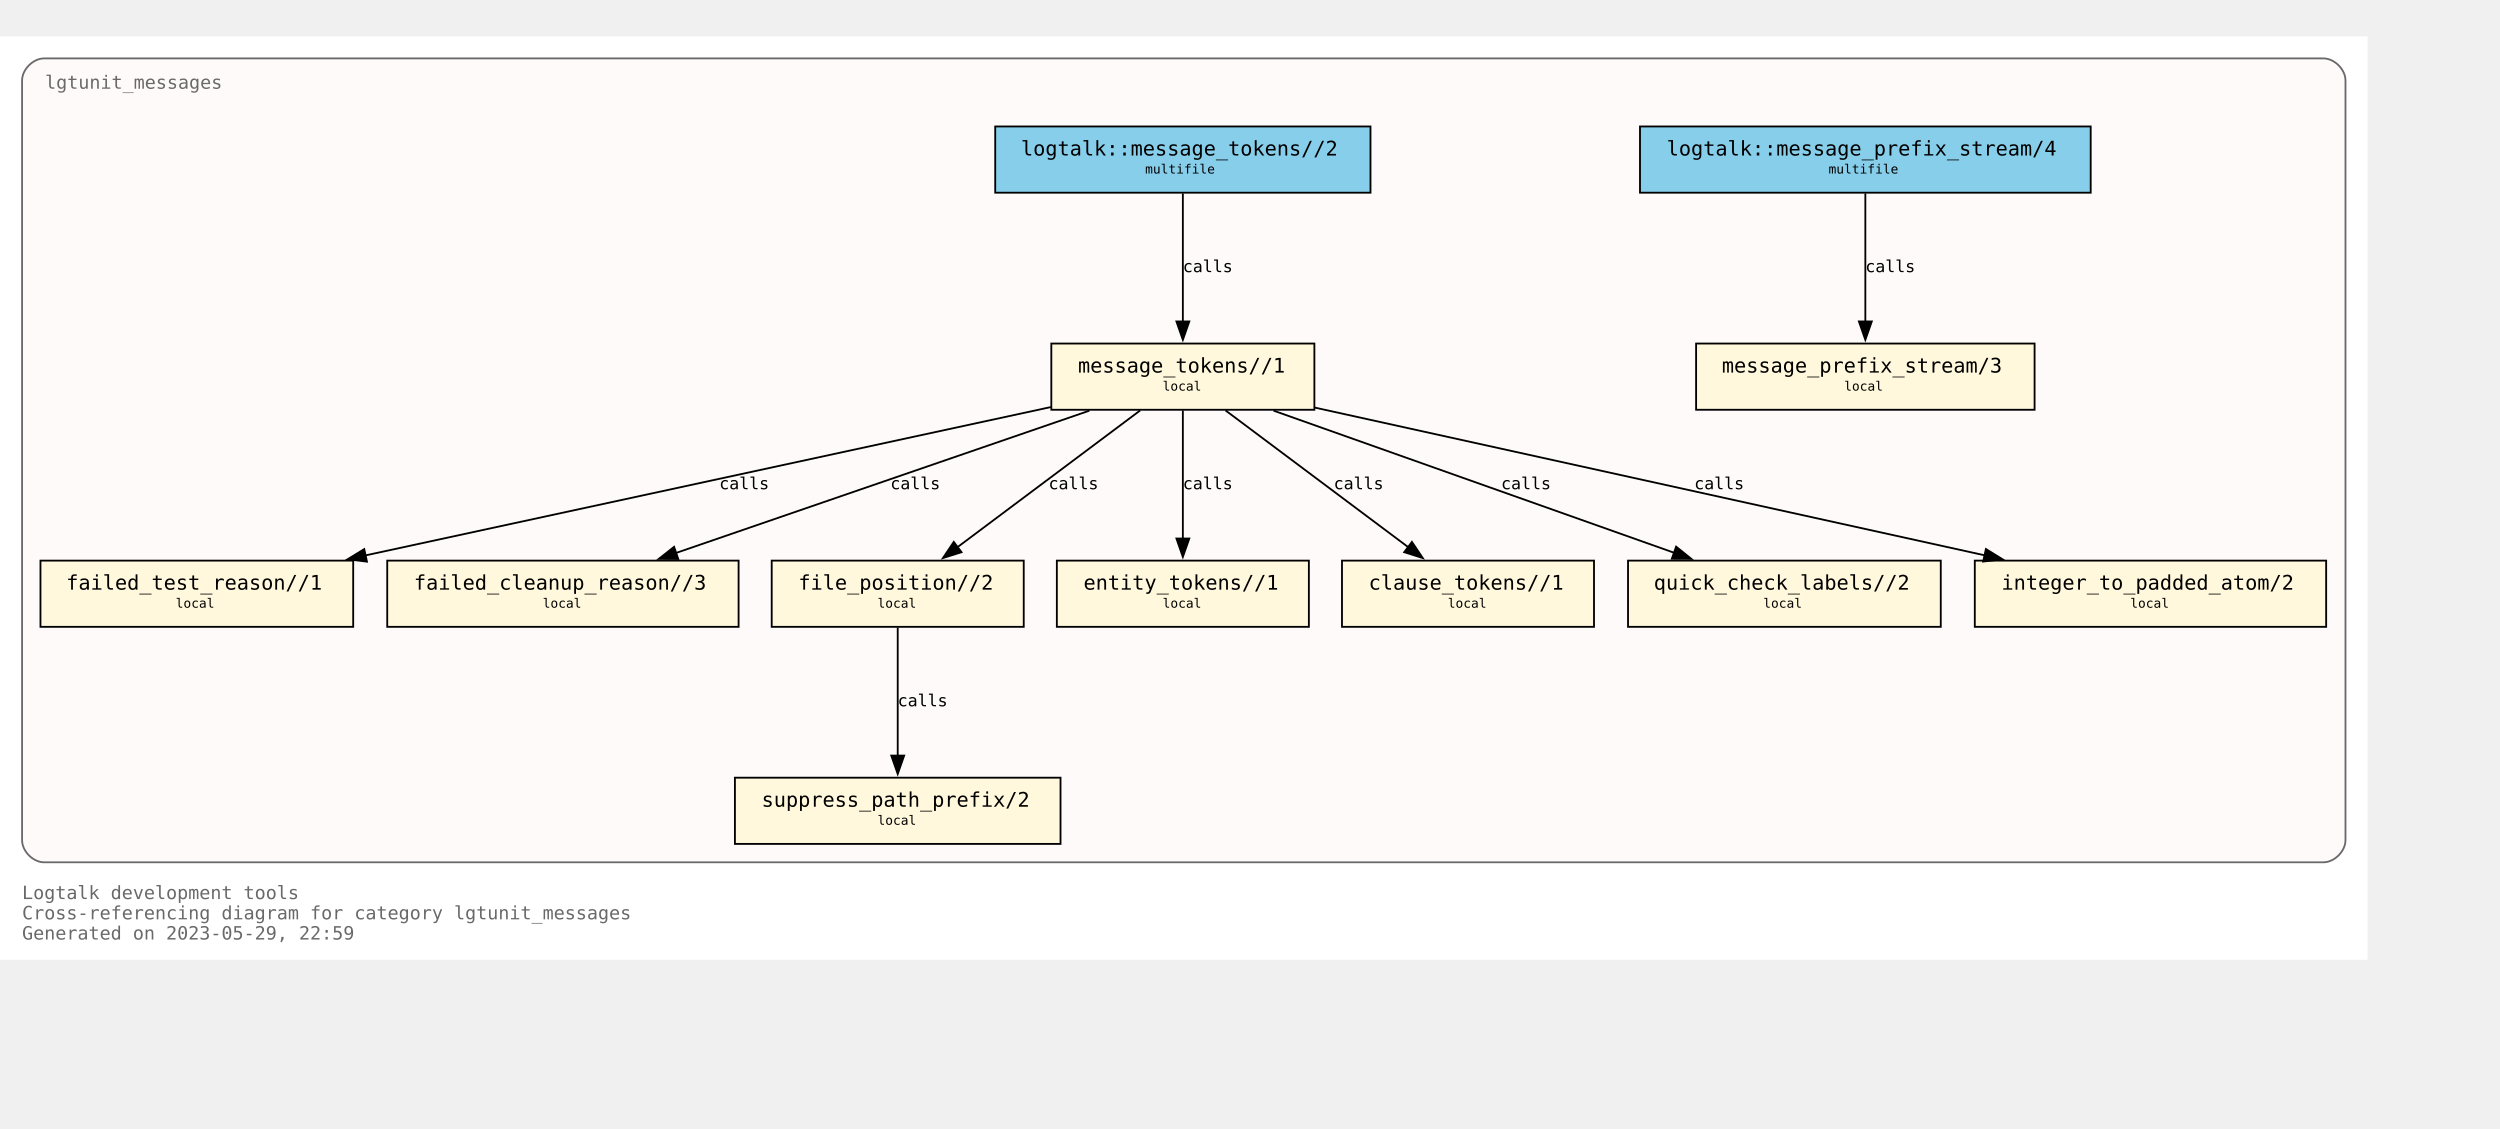
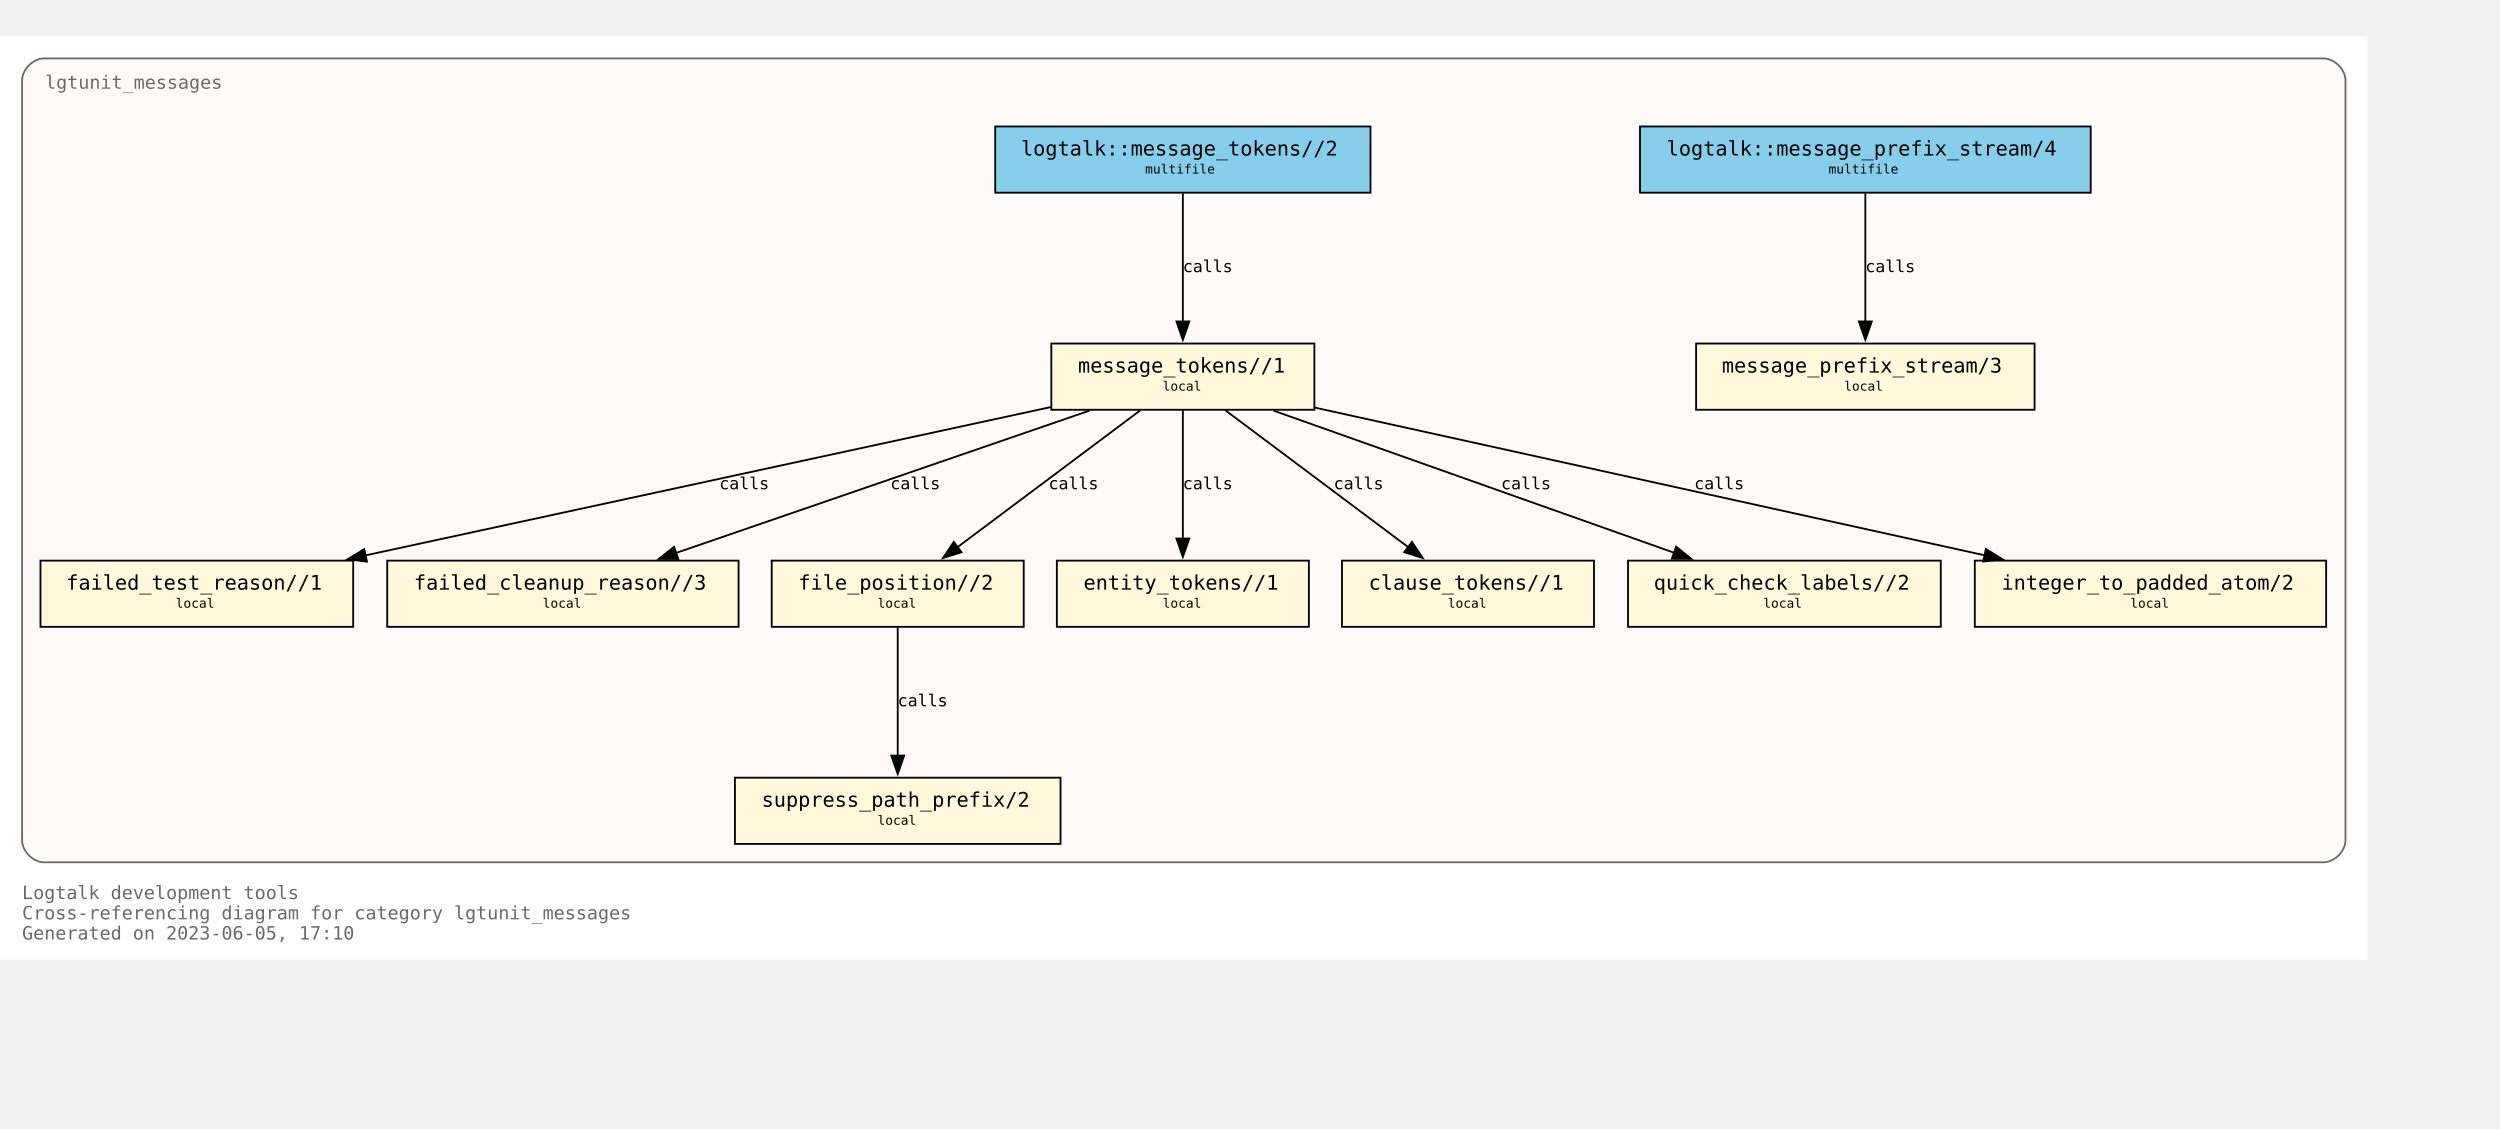
<svg xmlns="http://www.w3.org/2000/svg" xmlns:xlink="http://www.w3.org/1999/xlink" width="1431pt" height="646pt" viewBox="72.00 72.00 1359.00 574.00">
  <g id="graph0" class="graph" transform="scale(1 1) rotate(0) translate(76 570)">
    <polygon fill="white" stroke="none" points="-4,4 -4,-498 1283,-498 1283,4 -4,4" />
    <text text-anchor="start" x="8" y="-29" font-family="Monospace" font-size="10.00" fill="dimgray">Logtalk development tools</text>
    <text text-anchor="start" x="8" y="-18" font-family="Monospace" font-size="10.00" fill="dimgray">Cross-referencing diagram for category lgtunit_messages</text>
-     <text text-anchor="start" x="8" y="-7" font-family="Monospace" font-size="10.00" fill="dimgray">Generated on 2023-05-29, 22:59</text>
+     <text text-anchor="start" x="8" y="-7" font-family="Monospace" font-size="10.00" fill="dimgray">Generated on 2023-06-05, 17:10</text>
    <g id="clust1" class="cluster">
      <g id="a_clust1">
        <a xlink:title="lgtunit_messages">
          <path fill="snow" stroke="dimgray" d="M20,-49C20,-49 1259,-49 1259,-49 1265,-49 1271,-55 1271,-61 1271,-61 1271,-474 1271,-474 1271,-480 1265,-486 1259,-486 1259,-486 20,-486 20,-486 14,-486 8,-480 8,-474 8,-474 8,-61 8,-61 8,-55 14,-49 20,-49" />
          <g id="a_clust1_0">
-             <a xlink:href="https://github.com/LogtalkDotOrg/logtalk3/tree/31cf5edf6d21d064dfc9311e2404d75c8e3f0631/tools/lgtunit/lgtunit_messages.lgt" xlink:title="https://github.com/LogtalkDotOrg/logtalk3/tree/31cf5edf6d21d064dfc9311e2404d75c8e3f0631/tools/lgtunit/lgtunit_messages.lgt">
+             <a xlink:href="https://github.com/LogtalkDotOrg/logtalk3/tree/1000c624a6e2199512e0bfbb1ebd9eae9182fcc8/tools/lgtunit/lgtunit_messages.lgt" xlink:title="https://github.com/LogtalkDotOrg/logtalk3/tree/1000c624a6e2199512e0bfbb1ebd9eae9182fcc8/tools/lgtunit/lgtunit_messages.lgt">
              <text text-anchor="start" x="20.5" y="-469.5" font-family="Monospace" font-size="10.00" fill="dimgray">lgtunit_messages</text>
            </a>
          </g>
        </a>
      </g>
    </g>
    <g id="node1" class="node">
      <g id="a_node1">
-         <a xlink:href="https://github.com/LogtalkDotOrg/logtalk3/tree/31cf5edf6d21d064dfc9311e2404d75c8e3f0631/tools/lgtunit/lgtunit_messages.lgt#L51" xlink:title="https://github.com/LogtalkDotOrg/logtalk3/tree/31cf5edf6d21d064dfc9311e2404d75c8e3f0631/tools/lgtunit/lgtunit_messages.lgt#L51">
+         <a xlink:href="https://github.com/LogtalkDotOrg/logtalk3/tree/1000c624a6e2199512e0bfbb1ebd9eae9182fcc8/tools/lgtunit/lgtunit_messages.lgt#L51" xlink:title="https://github.com/LogtalkDotOrg/logtalk3/tree/1000c624a6e2199512e0bfbb1ebd9eae9182fcc8/tools/lgtunit/lgtunit_messages.lgt#L51">
          <polygon fill="cornsilk" stroke="black" points="1102,-331 918,-331 918,-295 1102,-295 1102,-331" />
          <text text-anchor="start" x="926" y="-315.8" font-family="Monospace" font-size="9.00"> </text>
          <text text-anchor="start" x="932" y="-315.2" font-family="Monospace" font-size="11.00">message_prefix_stream/3</text>
          <text text-anchor="start" x="1088" y="-315.8" font-family="Monospace" font-size="9.00"> </text>
          <text text-anchor="start" x="926" y="-304.8" font-family="Monospace" font-size="9.00"> </text>
          <text text-anchor="start" x="998.5" y="-305.4" font-family="Monospace" font-size="7.00">local</text>
          <text text-anchor="start" x="1088" y="-304.8" font-family="Monospace" font-size="9.00"> </text>
        </a>
      </g>
    </g>
    <g id="node2" class="node">
      <g id="a_node2">
-         <a xlink:href="https://github.com/LogtalkDotOrg/logtalk3/tree/31cf5edf6d21d064dfc9311e2404d75c8e3f0631/tools/lgtunit/lgtunit_messages.lgt#L64" xlink:title="https://github.com/LogtalkDotOrg/logtalk3/tree/31cf5edf6d21d064dfc9311e2404d75c8e3f0631/tools/lgtunit/lgtunit_messages.lgt#L64">
+         <a xlink:href="https://github.com/LogtalkDotOrg/logtalk3/tree/1000c624a6e2199512e0bfbb1ebd9eae9182fcc8/tools/lgtunit/lgtunit_messages.lgt#L64" xlink:title="https://github.com/LogtalkDotOrg/logtalk3/tree/1000c624a6e2199512e0bfbb1ebd9eae9182fcc8/tools/lgtunit/lgtunit_messages.lgt#L64">
          <polygon fill="cornsilk" stroke="black" points="710.5,-331 567.5,-331 567.5,-295 710.5,-295 710.5,-331" />
          <text text-anchor="start" x="576" y="-315.8" font-family="Monospace" font-size="9.00"> </text>
          <text text-anchor="start" x="582" y="-315.2" font-family="Monospace" font-size="11.00">message_tokens//1</text>
          <text text-anchor="start" x="697" y="-315.8" font-family="Monospace" font-size="9.00"> </text>
          <text text-anchor="start" x="576" y="-304.8" font-family="Monospace" font-size="9.00"> </text>
          <text text-anchor="start" x="628" y="-305.4" font-family="Monospace" font-size="7.00">local</text>
          <text text-anchor="start" x="697" y="-304.8" font-family="Monospace" font-size="9.00"> </text>
        </a>
      </g>
    </g>
    <g id="node3" class="node">
      <g id="a_node3">
-         <a xlink:href="https://github.com/LogtalkDotOrg/logtalk3/tree/31cf5edf6d21d064dfc9311e2404d75c8e3f0631/tools/lgtunit/lgtunit_messages.lgt#L309" xlink:title="https://github.com/LogtalkDotOrg/logtalk3/tree/31cf5edf6d21d064dfc9311e2404d75c8e3f0631/tools/lgtunit/lgtunit_messages.lgt#L309">
+         <a xlink:href="https://github.com/LogtalkDotOrg/logtalk3/tree/1000c624a6e2199512e0bfbb1ebd9eae9182fcc8/tools/lgtunit/lgtunit_messages.lgt#L312" xlink:title="https://github.com/LogtalkDotOrg/logtalk3/tree/1000c624a6e2199512e0bfbb1ebd9eae9182fcc8/tools/lgtunit/lgtunit_messages.lgt#L312">
          <polygon fill="cornsilk" stroke="black" points="188,-213 18,-213 18,-177 188,-177 188,-213" />
          <text text-anchor="start" x="26" y="-197.8" font-family="Monospace" font-size="9.00"> </text>
          <text text-anchor="start" x="32" y="-197.2" font-family="Monospace" font-size="11.00">failed_test_reason//1</text>
          <text text-anchor="start" x="174" y="-197.8" font-family="Monospace" font-size="9.00"> </text>
          <text text-anchor="start" x="26" y="-186.8" font-family="Monospace" font-size="9.00"> </text>
          <text text-anchor="start" x="91.5" y="-187.4" font-family="Monospace" font-size="7.00">local</text>
          <text text-anchor="start" x="174" y="-186.8" font-family="Monospace" font-size="9.00"> </text>
        </a>
      </g>
    </g>
    <g id="edge4" class="edge">
      <g id="a_edge4">
-         <a xlink:href="https://github.com/LogtalkDotOrg/logtalk3/tree/31cf5edf6d21d064dfc9311e2404d75c8e3f0631/tools/lgtunit/lgtunit_messages.lgt#L119" xlink:title="calls">
+         <a xlink:href="https://github.com/LogtalkDotOrg/logtalk3/tree/1000c624a6e2199512e0bfbb1ebd9eae9182fcc8/tools/lgtunit/lgtunit_messages.lgt#L122" xlink:title="calls">
          <path fill="none" stroke="black" d="M567.27,-296.48C470.98,-275.64 299.85,-238.6 194.43,-215.79" />
          <polygon fill="black" stroke="black" points="195.48,-212.43 184.96,-213.74 194,-219.27 195.48,-212.43" />
        </a>
      </g>
      <g id="a_edge4-label">
-         <a xlink:href="https://github.com/LogtalkDotOrg/logtalk3/tree/31cf5edf6d21d064dfc9311e2404d75c8e3f0631/tools/lgtunit/lgtunit_messages.lgt#L119" xlink:title="https://github.com/LogtalkDotOrg/logtalk3/tree/31cf5edf6d21d064dfc9311e2404d75c8e3f0631/tools/lgtunit/lgtunit_messages.lgt#L119">
+         <a xlink:href="https://github.com/LogtalkDotOrg/logtalk3/tree/1000c624a6e2199512e0bfbb1ebd9eae9182fcc8/tools/lgtunit/lgtunit_messages.lgt#L122" xlink:title="https://github.com/LogtalkDotOrg/logtalk3/tree/1000c624a6e2199512e0bfbb1ebd9eae9182fcc8/tools/lgtunit/lgtunit_messages.lgt#L122">
          <text text-anchor="start" x="387" y="-251.8" font-family="Monospace" font-size="9.00">calls</text>
        </a>
      </g>
    </g>
    <g id="node4" class="node">
      <g id="a_node4">
-         <a xlink:href="https://github.com/LogtalkDotOrg/logtalk3/tree/31cf5edf6d21d064dfc9311e2404d75c8e3f0631/tools/lgtunit/lgtunit_messages.lgt#L357" xlink:title="https://github.com/LogtalkDotOrg/logtalk3/tree/31cf5edf6d21d064dfc9311e2404d75c8e3f0631/tools/lgtunit/lgtunit_messages.lgt#L357">
+         <a xlink:href="https://github.com/LogtalkDotOrg/logtalk3/tree/1000c624a6e2199512e0bfbb1ebd9eae9182fcc8/tools/lgtunit/lgtunit_messages.lgt#L360" xlink:title="https://github.com/LogtalkDotOrg/logtalk3/tree/1000c624a6e2199512e0bfbb1ebd9eae9182fcc8/tools/lgtunit/lgtunit_messages.lgt#L360">
          <polygon fill="cornsilk" stroke="black" points="397.5,-213 206.5,-213 206.5,-177 397.5,-177 397.5,-213" />
          <text text-anchor="start" x="215" y="-197.8" font-family="Monospace" font-size="9.00"> </text>
          <text text-anchor="start" x="221" y="-197.2" font-family="Monospace" font-size="11.00">failed_cleanup_reason//3</text>
          <text text-anchor="start" x="384" y="-197.8" font-family="Monospace" font-size="9.00"> </text>
          <text text-anchor="start" x="215" y="-186.8" font-family="Monospace" font-size="9.00"> </text>
          <text text-anchor="start" x="291" y="-187.4" font-family="Monospace" font-size="7.00">local</text>
          <text text-anchor="start" x="384" y="-186.8" font-family="Monospace" font-size="9.00"> </text>
        </a>
      </g>
    </g>
    <g id="edge7" class="edge">
      <g id="a_edge7">
-         <a xlink:href="https://github.com/LogtalkDotOrg/logtalk3/tree/31cf5edf6d21d064dfc9311e2404d75c8e3f0631/tools/lgtunit/lgtunit_messages.lgt#L200" xlink:title="calls">
+         <a xlink:href="https://github.com/LogtalkDotOrg/logtalk3/tree/1000c624a6e2199512e0bfbb1ebd9eae9182fcc8/tools/lgtunit/lgtunit_messages.lgt#L203" xlink:title="calls">
          <path fill="none" stroke="black" d="M588.18,-294.51C528.04,-273.81 427.95,-239.35 363.49,-217.17" />
          <polygon fill="black" stroke="black" points="364.7,-213.88 354.11,-213.94 362.43,-220.5 364.7,-213.88" />
        </a>
      </g>
      <g id="a_edge7-label">
-         <a xlink:href="https://github.com/LogtalkDotOrg/logtalk3/tree/31cf5edf6d21d064dfc9311e2404d75c8e3f0631/tools/lgtunit/lgtunit_messages.lgt#L200" xlink:title="https://github.com/LogtalkDotOrg/logtalk3/tree/31cf5edf6d21d064dfc9311e2404d75c8e3f0631/tools/lgtunit/lgtunit_messages.lgt#L200">
+         <a xlink:href="https://github.com/LogtalkDotOrg/logtalk3/tree/1000c624a6e2199512e0bfbb1ebd9eae9182fcc8/tools/lgtunit/lgtunit_messages.lgt#L203" xlink:title="https://github.com/LogtalkDotOrg/logtalk3/tree/1000c624a6e2199512e0bfbb1ebd9eae9182fcc8/tools/lgtunit/lgtunit_messages.lgt#L203">
          <text text-anchor="start" x="480" y="-251.8" font-family="Monospace" font-size="9.00">calls</text>
        </a>
      </g>
    </g>
    <g id="node5" class="node">
      <g id="a_node5">
-         <a xlink:href="https://github.com/LogtalkDotOrg/logtalk3/tree/31cf5edf6d21d064dfc9311e2404d75c8e3f0631/tools/lgtunit/lgtunit_messages.lgt#L362" xlink:title="https://github.com/LogtalkDotOrg/logtalk3/tree/31cf5edf6d21d064dfc9311e2404d75c8e3f0631/tools/lgtunit/lgtunit_messages.lgt#L362">
+         <a xlink:href="https://github.com/LogtalkDotOrg/logtalk3/tree/1000c624a6e2199512e0bfbb1ebd9eae9182fcc8/tools/lgtunit/lgtunit_messages.lgt#L365" xlink:title="https://github.com/LogtalkDotOrg/logtalk3/tree/1000c624a6e2199512e0bfbb1ebd9eae9182fcc8/tools/lgtunit/lgtunit_messages.lgt#L365">
          <polygon fill="cornsilk" stroke="black" points="552.5,-213 415.5,-213 415.5,-177 552.5,-177 552.5,-213" />
          <text text-anchor="start" x="424" y="-197.8" font-family="Monospace" font-size="9.00"> </text>
          <text text-anchor="start" x="430" y="-197.2" font-family="Monospace" font-size="11.00">file_position//2</text>
          <text text-anchor="start" x="539" y="-197.8" font-family="Monospace" font-size="9.00"> </text>
          <text text-anchor="start" x="424" y="-186.8" font-family="Monospace" font-size="9.00"> </text>
          <text text-anchor="start" x="473" y="-187.4" font-family="Monospace" font-size="7.00">local</text>
          <text text-anchor="start" x="539" y="-186.8" font-family="Monospace" font-size="9.00"> </text>
        </a>
      </g>
    </g>
    <g id="edge5" class="edge">
      <g id="a_edge5">
-         <a xlink:href="https://github.com/LogtalkDotOrg/logtalk3/tree/31cf5edf6d21d064dfc9311e2404d75c8e3f0631/tools/lgtunit/lgtunit_messages.lgt#L119" xlink:title="calls">
+         <a xlink:href="https://github.com/LogtalkDotOrg/logtalk3/tree/1000c624a6e2199512e0bfbb1ebd9eae9182fcc8/tools/lgtunit/lgtunit_messages.lgt#L122" xlink:title="calls">
          <path fill="none" stroke="black" d="M615.79,-294.63C589.43,-274.9 546.21,-242.56 516.5,-220.32" />
          <polygon fill="black" stroke="black" points="518.68,-217.58 508.58,-214.39 514.48,-223.19 518.68,-217.58" />
        </a>
      </g>
      <g id="a_edge5-label">
-         <a xlink:href="https://github.com/LogtalkDotOrg/logtalk3/tree/31cf5edf6d21d064dfc9311e2404d75c8e3f0631/tools/lgtunit/lgtunit_messages.lgt#L119" xlink:title="https://github.com/LogtalkDotOrg/logtalk3/tree/31cf5edf6d21d064dfc9311e2404d75c8e3f0631/tools/lgtunit/lgtunit_messages.lgt#L119">
+         <a xlink:href="https://github.com/LogtalkDotOrg/logtalk3/tree/1000c624a6e2199512e0bfbb1ebd9eae9182fcc8/tools/lgtunit/lgtunit_messages.lgt#L122" xlink:title="https://github.com/LogtalkDotOrg/logtalk3/tree/1000c624a6e2199512e0bfbb1ebd9eae9182fcc8/tools/lgtunit/lgtunit_messages.lgt#L122">
          <text text-anchor="start" x="566" y="-251.8" font-family="Monospace" font-size="9.00">calls</text>
        </a>
      </g>
    </g>
    <g id="node7" class="node">
      <g id="a_node7">
-         <a xlink:href="https://github.com/LogtalkDotOrg/logtalk3/tree/31cf5edf6d21d064dfc9311e2404d75c8e3f0631/tools/lgtunit/lgtunit_messages.lgt#L376" xlink:title="https://github.com/LogtalkDotOrg/logtalk3/tree/31cf5edf6d21d064dfc9311e2404d75c8e3f0631/tools/lgtunit/lgtunit_messages.lgt#L376">
+         <a xlink:href="https://github.com/LogtalkDotOrg/logtalk3/tree/1000c624a6e2199512e0bfbb1ebd9eae9182fcc8/tools/lgtunit/lgtunit_messages.lgt#L379" xlink:title="https://github.com/LogtalkDotOrg/logtalk3/tree/1000c624a6e2199512e0bfbb1ebd9eae9182fcc8/tools/lgtunit/lgtunit_messages.lgt#L379">
          <polygon fill="cornsilk" stroke="black" points="707.5,-213 570.5,-213 570.5,-177 707.5,-177 707.5,-213" />
          <text text-anchor="start" x="579" y="-197.8" font-family="Monospace" font-size="9.00"> </text>
          <text text-anchor="start" x="585" y="-197.2" font-family="Monospace" font-size="11.00">entity_tokens//1</text>
          <text text-anchor="start" x="694" y="-197.8" font-family="Monospace" font-size="9.00"> </text>
          <text text-anchor="start" x="579" y="-186.8" font-family="Monospace" font-size="9.00"> </text>
          <text text-anchor="start" x="628" y="-187.4" font-family="Monospace" font-size="7.00">local</text>
          <text text-anchor="start" x="694" y="-186.8" font-family="Monospace" font-size="9.00"> </text>
        </a>
      </g>
    </g>
    <g id="edge8" class="edge">
      <g id="a_edge8">
-         <a xlink:href="https://github.com/LogtalkDotOrg/logtalk3/tree/31cf5edf6d21d064dfc9311e2404d75c8e3f0631/tools/lgtunit/lgtunit_messages.lgt#L212" xlink:title="calls">
+         <a xlink:href="https://github.com/LogtalkDotOrg/logtalk3/tree/1000c624a6e2199512e0bfbb1ebd9eae9182fcc8/tools/lgtunit/lgtunit_messages.lgt#L215" xlink:title="calls">
          <path fill="none" stroke="black" d="M639,-294.63C639,-276.18 639,-246.7 639,-224.77" />
          <polygon fill="black" stroke="black" points="642.5,-225 639,-215 635.5,-225 642.5,-225" />
        </a>
      </g>
      <g id="a_edge8-label">
-         <a xlink:href="https://github.com/LogtalkDotOrg/logtalk3/tree/31cf5edf6d21d064dfc9311e2404d75c8e3f0631/tools/lgtunit/lgtunit_messages.lgt#L212" xlink:title="https://github.com/LogtalkDotOrg/logtalk3/tree/31cf5edf6d21d064dfc9311e2404d75c8e3f0631/tools/lgtunit/lgtunit_messages.lgt#L212">
+         <a xlink:href="https://github.com/LogtalkDotOrg/logtalk3/tree/1000c624a6e2199512e0bfbb1ebd9eae9182fcc8/tools/lgtunit/lgtunit_messages.lgt#L215" xlink:title="https://github.com/LogtalkDotOrg/logtalk3/tree/1000c624a6e2199512e0bfbb1ebd9eae9182fcc8/tools/lgtunit/lgtunit_messages.lgt#L215">
          <text text-anchor="start" x="639" y="-251.8" font-family="Monospace" font-size="9.00">calls</text>
        </a>
      </g>
    </g>
    <g id="node8" class="node">
      <g id="a_node8">
-         <a xlink:href="https://github.com/LogtalkDotOrg/logtalk3/tree/31cf5edf6d21d064dfc9311e2404d75c8e3f0631/tools/lgtunit/lgtunit_messages.lgt#L382" xlink:title="https://github.com/LogtalkDotOrg/logtalk3/tree/31cf5edf6d21d064dfc9311e2404d75c8e3f0631/tools/lgtunit/lgtunit_messages.lgt#L382">
+         <a xlink:href="https://github.com/LogtalkDotOrg/logtalk3/tree/1000c624a6e2199512e0bfbb1ebd9eae9182fcc8/tools/lgtunit/lgtunit_messages.lgt#L385" xlink:title="https://github.com/LogtalkDotOrg/logtalk3/tree/1000c624a6e2199512e0bfbb1ebd9eae9182fcc8/tools/lgtunit/lgtunit_messages.lgt#L385">
          <polygon fill="cornsilk" stroke="black" points="862.5,-213 725.5,-213 725.5,-177 862.5,-177 862.5,-213" />
          <text text-anchor="start" x="734" y="-197.8" font-family="Monospace" font-size="9.00"> </text>
          <text text-anchor="start" x="740" y="-197.2" font-family="Monospace" font-size="11.00">clause_tokens//1</text>
          <text text-anchor="start" x="849" y="-197.8" font-family="Monospace" font-size="9.00"> </text>
          <text text-anchor="start" x="734" y="-186.8" font-family="Monospace" font-size="9.00"> </text>
          <text text-anchor="start" x="783" y="-187.4" font-family="Monospace" font-size="7.00">local</text>
          <text text-anchor="start" x="849" y="-186.8" font-family="Monospace" font-size="9.00"> </text>
        </a>
      </g>
    </g>
    <g id="edge9" class="edge">
      <g id="a_edge9">
-         <a xlink:href="https://github.com/LogtalkDotOrg/logtalk3/tree/31cf5edf6d21d064dfc9311e2404d75c8e3f0631/tools/lgtunit/lgtunit_messages.lgt#L212" xlink:title="calls">
+         <a xlink:href="https://github.com/LogtalkDotOrg/logtalk3/tree/1000c624a6e2199512e0bfbb1ebd9eae9182fcc8/tools/lgtunit/lgtunit_messages.lgt#L215" xlink:title="calls">
          <path fill="none" stroke="black" d="M662.21,-294.63C688.57,-274.9 731.79,-242.56 761.5,-220.32" />
          <polygon fill="black" stroke="black" points="763.52,-223.19 769.42,-214.39 759.32,-217.58 763.52,-223.19" />
        </a>
      </g>
      <g id="a_edge9-label">
-         <a xlink:href="https://github.com/LogtalkDotOrg/logtalk3/tree/31cf5edf6d21d064dfc9311e2404d75c8e3f0631/tools/lgtunit/lgtunit_messages.lgt#L212" xlink:title="https://github.com/LogtalkDotOrg/logtalk3/tree/31cf5edf6d21d064dfc9311e2404d75c8e3f0631/tools/lgtunit/lgtunit_messages.lgt#L212">
+         <a xlink:href="https://github.com/LogtalkDotOrg/logtalk3/tree/1000c624a6e2199512e0bfbb1ebd9eae9182fcc8/tools/lgtunit/lgtunit_messages.lgt#L215" xlink:title="https://github.com/LogtalkDotOrg/logtalk3/tree/1000c624a6e2199512e0bfbb1ebd9eae9182fcc8/tools/lgtunit/lgtunit_messages.lgt#L215">
          <text text-anchor="start" x="721" y="-251.8" font-family="Monospace" font-size="9.00">calls</text>
        </a>
      </g>
    </g>
    <g id="node9" class="node">
      <g id="a_node9">
-         <a xlink:href="https://github.com/LogtalkDotOrg/logtalk3/tree/31cf5edf6d21d064dfc9311e2404d75c8e3f0631/tools/lgtunit/lgtunit_messages.lgt#L388" xlink:title="https://github.com/LogtalkDotOrg/logtalk3/tree/31cf5edf6d21d064dfc9311e2404d75c8e3f0631/tools/lgtunit/lgtunit_messages.lgt#L388">
+         <a xlink:href="https://github.com/LogtalkDotOrg/logtalk3/tree/1000c624a6e2199512e0bfbb1ebd9eae9182fcc8/tools/lgtunit/lgtunit_messages.lgt#L391" xlink:title="https://github.com/LogtalkDotOrg/logtalk3/tree/1000c624a6e2199512e0bfbb1ebd9eae9182fcc8/tools/lgtunit/lgtunit_messages.lgt#L391">
          <polygon fill="cornsilk" stroke="black" points="1051,-213 881,-213 881,-177 1051,-177 1051,-213" />
          <text text-anchor="start" x="889" y="-197.8" font-family="Monospace" font-size="9.00"> </text>
          <text text-anchor="start" x="895" y="-197.2" font-family="Monospace" font-size="11.00">quick_check_labels//2</text>
          <text text-anchor="start" x="1037" y="-197.8" font-family="Monospace" font-size="9.00"> </text>
          <text text-anchor="start" x="889" y="-186.8" font-family="Monospace" font-size="9.00"> </text>
          <text text-anchor="start" x="954.5" y="-187.4" font-family="Monospace" font-size="7.00">local</text>
          <text text-anchor="start" x="1037" y="-186.8" font-family="Monospace" font-size="9.00"> </text>
        </a>
      </g>
    </g>
    <g id="edge6" class="edge">
      <g id="a_edge6">
-         <a xlink:href="https://github.com/LogtalkDotOrg/logtalk3/tree/31cf5edf6d21d064dfc9311e2404d75c8e3f0631/tools/lgtunit/lgtunit_messages.lgt#L159" xlink:title="calls">
+         <a xlink:href="https://github.com/LogtalkDotOrg/logtalk3/tree/1000c624a6e2199512e0bfbb1ebd9eae9182fcc8/tools/lgtunit/lgtunit_messages.lgt#L162" xlink:title="calls">
          <path fill="none" stroke="black" d="M688.31,-294.51C746.67,-273.81 843.79,-239.35 906.33,-217.17" />
          <polygon fill="black" stroke="black" points="907.14,-220.59 915.4,-213.95 904.8,-214 907.14,-220.59" />
        </a>
      </g>
      <g id="a_edge6-label">
-         <a xlink:href="https://github.com/LogtalkDotOrg/logtalk3/tree/31cf5edf6d21d064dfc9311e2404d75c8e3f0631/tools/lgtunit/lgtunit_messages.lgt#L159" xlink:title="https://github.com/LogtalkDotOrg/logtalk3/tree/31cf5edf6d21d064dfc9311e2404d75c8e3f0631/tools/lgtunit/lgtunit_messages.lgt#L159">
+         <a xlink:href="https://github.com/LogtalkDotOrg/logtalk3/tree/1000c624a6e2199512e0bfbb1ebd9eae9182fcc8/tools/lgtunit/lgtunit_messages.lgt#L162" xlink:title="https://github.com/LogtalkDotOrg/logtalk3/tree/1000c624a6e2199512e0bfbb1ebd9eae9182fcc8/tools/lgtunit/lgtunit_messages.lgt#L162">
          <text text-anchor="start" x="812" y="-251.8" font-family="Monospace" font-size="9.00">calls</text>
        </a>
      </g>
    </g>
    <g id="node10" class="node">
      <g id="a_node10">
-         <a xlink:href="https://github.com/LogtalkDotOrg/logtalk3/tree/31cf5edf6d21d064dfc9311e2404d75c8e3f0631/tools/lgtunit/lgtunit_messages.lgt#L398" xlink:title="https://github.com/LogtalkDotOrg/logtalk3/tree/31cf5edf6d21d064dfc9311e2404d75c8e3f0631/tools/lgtunit/lgtunit_messages.lgt#L398">
+         <a xlink:href="https://github.com/LogtalkDotOrg/logtalk3/tree/1000c624a6e2199512e0bfbb1ebd9eae9182fcc8/tools/lgtunit/lgtunit_messages.lgt#L401" xlink:title="https://github.com/LogtalkDotOrg/logtalk3/tree/1000c624a6e2199512e0bfbb1ebd9eae9182fcc8/tools/lgtunit/lgtunit_messages.lgt#L401">
          <polygon fill="cornsilk" stroke="black" points="1260.5,-213 1069.5,-213 1069.5,-177 1260.5,-177 1260.5,-213" />
          <text text-anchor="start" x="1078" y="-197.8" font-family="Monospace" font-size="9.00"> </text>
          <text text-anchor="start" x="1084" y="-197.2" font-family="Monospace" font-size="11.00">integer_to_padded_atom/2</text>
          <text text-anchor="start" x="1247" y="-197.8" font-family="Monospace" font-size="9.00"> </text>
          <text text-anchor="start" x="1078" y="-186.8" font-family="Monospace" font-size="9.00"> </text>
          <text text-anchor="start" x="1154" y="-187.4" font-family="Monospace" font-size="7.00">local</text>
          <text text-anchor="start" x="1247" y="-186.8" font-family="Monospace" font-size="9.00"> </text>
        </a>
      </g>
    </g>
    <g id="edge3" class="edge">
      <g id="a_edge3">
-         <a xlink:href="https://github.com/LogtalkDotOrg/logtalk3/tree/31cf5edf6d21d064dfc9311e2404d75c8e3f0631/tools/lgtunit/lgtunit_messages.lgt#L70" xlink:title="calls">
+         <a xlink:href="https://github.com/LogtalkDotOrg/logtalk3/tree/1000c624a6e2199512e0bfbb1ebd9eae9182fcc8/tools/lgtunit/lgtunit_messages.lgt#L70" xlink:title="calls">
          <path fill="none" stroke="black" d="M710.76,-296.17C805.43,-275.3 972.05,-238.55 1075.03,-215.84" />
          <polygon fill="black" stroke="black" points="1075.54,-219.31 1084.55,-213.74 1074.03,-212.48 1075.54,-219.31" />
        </a>
      </g>
      <g id="a_edge3-label">
-         <a xlink:href="https://github.com/LogtalkDotOrg/logtalk3/tree/31cf5edf6d21d064dfc9311e2404d75c8e3f0631/tools/lgtunit/lgtunit_messages.lgt#L70" xlink:title="https://github.com/LogtalkDotOrg/logtalk3/tree/31cf5edf6d21d064dfc9311e2404d75c8e3f0631/tools/lgtunit/lgtunit_messages.lgt#L70">
+         <a xlink:href="https://github.com/LogtalkDotOrg/logtalk3/tree/1000c624a6e2199512e0bfbb1ebd9eae9182fcc8/tools/lgtunit/lgtunit_messages.lgt#L70" xlink:title="https://github.com/LogtalkDotOrg/logtalk3/tree/1000c624a6e2199512e0bfbb1ebd9eae9182fcc8/tools/lgtunit/lgtunit_messages.lgt#L70">
          <text text-anchor="start" x="917" y="-251.8" font-family="Monospace" font-size="9.00">calls</text>
        </a>
      </g>
    </g>
    <g id="node6" class="node">
      <g id="a_node6">
-         <a xlink:href="https://github.com/LogtalkDotOrg/logtalk3/tree/31cf5edf6d21d064dfc9311e2404d75c8e3f0631/tools/lgtunit/lgtunit_messages.lgt#L369" xlink:title="https://github.com/LogtalkDotOrg/logtalk3/tree/31cf5edf6d21d064dfc9311e2404d75c8e3f0631/tools/lgtunit/lgtunit_messages.lgt#L369">
+         <a xlink:href="https://github.com/LogtalkDotOrg/logtalk3/tree/1000c624a6e2199512e0bfbb1ebd9eae9182fcc8/tools/lgtunit/lgtunit_messages.lgt#L372" xlink:title="https://github.com/LogtalkDotOrg/logtalk3/tree/1000c624a6e2199512e0bfbb1ebd9eae9182fcc8/tools/lgtunit/lgtunit_messages.lgt#L372">
          <polygon fill="cornsilk" stroke="black" points="572.5,-95 395.5,-95 395.5,-59 572.5,-59 572.5,-95" />
          <text text-anchor="start" x="404" y="-79.8" font-family="Monospace" font-size="9.00"> </text>
          <text text-anchor="start" x="410" y="-79.2" font-family="Monospace" font-size="11.00">suppress_path_prefix/2</text>
          <text text-anchor="start" x="559" y="-79.8" font-family="Monospace" font-size="9.00"> </text>
          <text text-anchor="start" x="404" y="-68.8" font-family="Monospace" font-size="9.00"> </text>
          <text text-anchor="start" x="473" y="-69.4" font-family="Monospace" font-size="7.00">local</text>
          <text text-anchor="start" x="559" y="-68.8" font-family="Monospace" font-size="9.00"> </text>
        </a>
      </g>
    </g>
    <g id="edge10" class="edge">
      <g id="a_edge10">
-         <a xlink:href="https://github.com/LogtalkDotOrg/logtalk3/tree/31cf5edf6d21d064dfc9311e2404d75c8e3f0631/tools/lgtunit/lgtunit_messages.lgt#L362" xlink:title="calls">
+         <a xlink:href="https://github.com/LogtalkDotOrg/logtalk3/tree/1000c624a6e2199512e0bfbb1ebd9eae9182fcc8/tools/lgtunit/lgtunit_messages.lgt#L365" xlink:title="calls">
          <path fill="none" stroke="black" d="M484,-176.63C484,-158.18 484,-128.7 484,-106.77" />
          <polygon fill="black" stroke="black" points="487.5,-107 484,-97 480.5,-107 487.5,-107" />
        </a>
      </g>
      <g id="a_edge10-label">
-         <a xlink:href="https://github.com/LogtalkDotOrg/logtalk3/tree/31cf5edf6d21d064dfc9311e2404d75c8e3f0631/tools/lgtunit/lgtunit_messages.lgt#L362" xlink:title="https://github.com/LogtalkDotOrg/logtalk3/tree/31cf5edf6d21d064dfc9311e2404d75c8e3f0631/tools/lgtunit/lgtunit_messages.lgt#L362">
+         <a xlink:href="https://github.com/LogtalkDotOrg/logtalk3/tree/1000c624a6e2199512e0bfbb1ebd9eae9182fcc8/tools/lgtunit/lgtunit_messages.lgt#L365" xlink:title="https://github.com/LogtalkDotOrg/logtalk3/tree/1000c624a6e2199512e0bfbb1ebd9eae9182fcc8/tools/lgtunit/lgtunit_messages.lgt#L365">
          <text text-anchor="start" x="484" y="-133.8" font-family="Monospace" font-size="9.00">calls</text>
        </a>
      </g>
    </g>
    <g id="node11" class="node">
      <g id="a_node11">
-         <a xlink:href="https://github.com/LogtalkDotOrg/logtalk3/tree/31cf5edf6d21d064dfc9311e2404d75c8e3f0631/tools/lgtunit/lgtunit_messages.lgt#L47" xlink:title="https://github.com/LogtalkDotOrg/logtalk3/tree/31cf5edf6d21d064dfc9311e2404d75c8e3f0631/tools/lgtunit/lgtunit_messages.lgt#L47">
+         <a xlink:href="https://github.com/LogtalkDotOrg/logtalk3/tree/1000c624a6e2199512e0bfbb1ebd9eae9182fcc8/tools/lgtunit/lgtunit_messages.lgt#L47" xlink:title="https://github.com/LogtalkDotOrg/logtalk3/tree/1000c624a6e2199512e0bfbb1ebd9eae9182fcc8/tools/lgtunit/lgtunit_messages.lgt#L47">
          <polygon fill="skyblue" stroke="black" points="1132.5,-449 887.5,-449 887.5,-413 1132.5,-413 1132.5,-449" />
          <text text-anchor="start" x="896" y="-433.8" font-family="Monospace" font-size="9.00"> </text>
          <text text-anchor="start" x="902" y="-433.2" font-family="Monospace" font-size="11.00">logtalk::message_prefix_stream/4</text>
          <text text-anchor="start" x="1119" y="-433.8" font-family="Monospace" font-size="9.00"> </text>
          <text text-anchor="start" x="896" y="-422.8" font-family="Monospace" font-size="9.00"> </text>
          <text text-anchor="start" x="990" y="-423.4" font-family="Monospace" font-size="7.00">multifile</text>
          <text text-anchor="start" x="1119" y="-422.8" font-family="Monospace" font-size="9.00"> </text>
        </a>
      </g>
    </g>
    <g id="edge1" class="edge">
      <g id="a_edge1">
-         <a xlink:href="https://github.com/LogtalkDotOrg/logtalk3/tree/31cf5edf6d21d064dfc9311e2404d75c8e3f0631/tools/lgtunit/lgtunit_messages.lgt#L47" xlink:title="calls">
+         <a xlink:href="https://github.com/LogtalkDotOrg/logtalk3/tree/1000c624a6e2199512e0bfbb1ebd9eae9182fcc8/tools/lgtunit/lgtunit_messages.lgt#L47" xlink:title="calls">
          <path fill="none" stroke="black" d="M1010,-412.63C1010,-394.18 1010,-364.7 1010,-342.77" />
          <polygon fill="black" stroke="black" points="1013.5,-343 1010,-333 1006.5,-343 1013.5,-343" />
        </a>
      </g>
      <g id="a_edge1-label">
-         <a xlink:href="https://github.com/LogtalkDotOrg/logtalk3/tree/31cf5edf6d21d064dfc9311e2404d75c8e3f0631/tools/lgtunit/lgtunit_messages.lgt#L47" xlink:title="https://github.com/LogtalkDotOrg/logtalk3/tree/31cf5edf6d21d064dfc9311e2404d75c8e3f0631/tools/lgtunit/lgtunit_messages.lgt#L47">
+         <a xlink:href="https://github.com/LogtalkDotOrg/logtalk3/tree/1000c624a6e2199512e0bfbb1ebd9eae9182fcc8/tools/lgtunit/lgtunit_messages.lgt#L47" xlink:title="https://github.com/LogtalkDotOrg/logtalk3/tree/1000c624a6e2199512e0bfbb1ebd9eae9182fcc8/tools/lgtunit/lgtunit_messages.lgt#L47">
          <text text-anchor="start" x="1010" y="-369.8" font-family="Monospace" font-size="9.00">calls</text>
        </a>
      </g>
    </g>
    <g id="node12" class="node">
      <g id="a_node12">
-         <a xlink:href="https://github.com/LogtalkDotOrg/logtalk3/tree/31cf5edf6d21d064dfc9311e2404d75c8e3f0631/tools/lgtunit/lgtunit_messages.lgt#L58" xlink:title="https://github.com/LogtalkDotOrg/logtalk3/tree/31cf5edf6d21d064dfc9311e2404d75c8e3f0631/tools/lgtunit/lgtunit_messages.lgt#L58">
+         <a xlink:href="https://github.com/LogtalkDotOrg/logtalk3/tree/1000c624a6e2199512e0bfbb1ebd9eae9182fcc8/tools/lgtunit/lgtunit_messages.lgt#L58" xlink:title="https://github.com/LogtalkDotOrg/logtalk3/tree/1000c624a6e2199512e0bfbb1ebd9eae9182fcc8/tools/lgtunit/lgtunit_messages.lgt#L58">
          <polygon fill="skyblue" stroke="black" points="741,-449 537,-449 537,-413 741,-413 741,-449" />
          <text text-anchor="start" x="545" y="-433.8" font-family="Monospace" font-size="9.00"> </text>
          <text text-anchor="start" x="551" y="-433.2" font-family="Monospace" font-size="11.00">logtalk::message_tokens//2</text>
          <text text-anchor="start" x="727" y="-433.8" font-family="Monospace" font-size="9.00"> </text>
          <text text-anchor="start" x="545" y="-422.8" font-family="Monospace" font-size="9.00"> </text>
          <text text-anchor="start" x="618.5" y="-423.4" font-family="Monospace" font-size="7.00">multifile</text>
          <text text-anchor="start" x="727" y="-422.8" font-family="Monospace" font-size="9.00"> </text>
        </a>
      </g>
    </g>
    <g id="edge2" class="edge">
      <g id="a_edge2">
-         <a xlink:href="https://github.com/LogtalkDotOrg/logtalk3/tree/31cf5edf6d21d064dfc9311e2404d75c8e3f0631/tools/lgtunit/lgtunit_messages.lgt#L58" xlink:title="calls">
+         <a xlink:href="https://github.com/LogtalkDotOrg/logtalk3/tree/1000c624a6e2199512e0bfbb1ebd9eae9182fcc8/tools/lgtunit/lgtunit_messages.lgt#L58" xlink:title="calls">
          <path fill="none" stroke="black" d="M639,-412.63C639,-394.18 639,-364.7 639,-342.77" />
          <polygon fill="black" stroke="black" points="642.5,-343 639,-333 635.5,-343 642.5,-343" />
        </a>
      </g>
      <g id="a_edge2-label">
-         <a xlink:href="https://github.com/LogtalkDotOrg/logtalk3/tree/31cf5edf6d21d064dfc9311e2404d75c8e3f0631/tools/lgtunit/lgtunit_messages.lgt#L58" xlink:title="https://github.com/LogtalkDotOrg/logtalk3/tree/31cf5edf6d21d064dfc9311e2404d75c8e3f0631/tools/lgtunit/lgtunit_messages.lgt#L58">
+         <a xlink:href="https://github.com/LogtalkDotOrg/logtalk3/tree/1000c624a6e2199512e0bfbb1ebd9eae9182fcc8/tools/lgtunit/lgtunit_messages.lgt#L58" xlink:title="https://github.com/LogtalkDotOrg/logtalk3/tree/1000c624a6e2199512e0bfbb1ebd9eae9182fcc8/tools/lgtunit/lgtunit_messages.lgt#L58">
          <text text-anchor="start" x="639" y="-369.8" font-family="Monospace" font-size="9.00">calls</text>
        </a>
      </g>
    </g>
  </g>
</svg>
